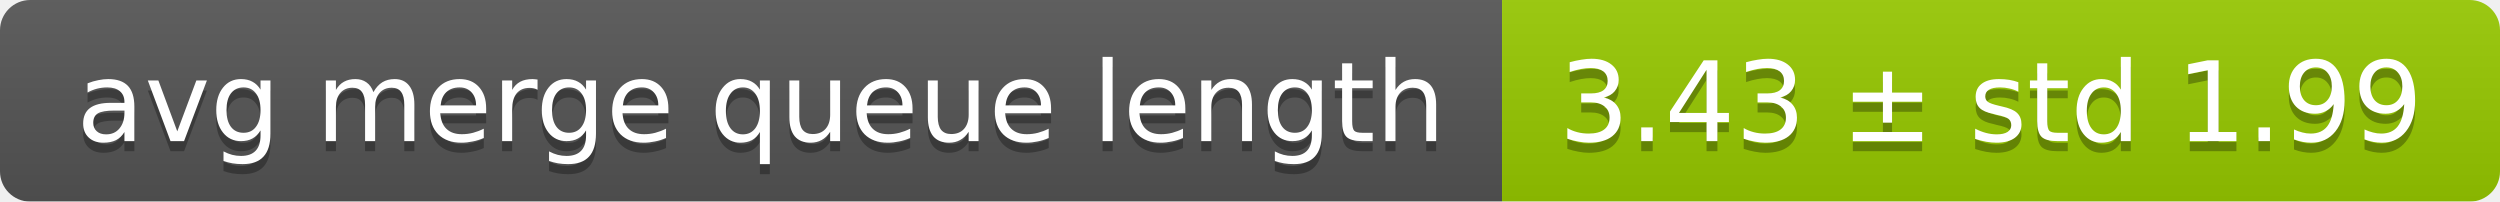
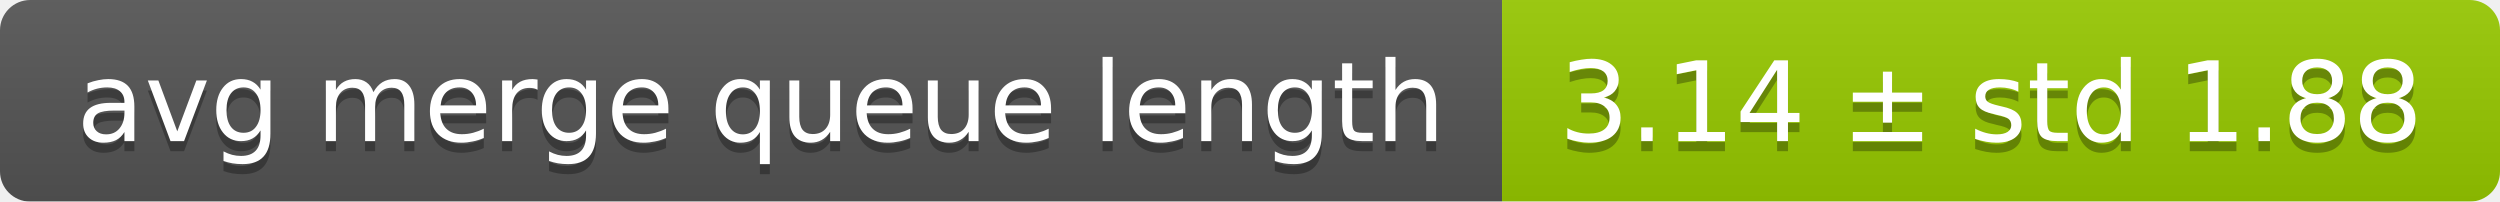
<svg xmlns="http://www.w3.org/2000/svg" width="248" height="20">
  <linearGradient id="smooth" x2="0" y2="100%">
    <stop offset="0" stop-color="#bbb" stop-opacity=".1" />
    <stop offset="1" stop-opacity=".1" />
  </linearGradient>
  <mask id="round">
    <rect width="248" height="20" rx="3" fill="#fff" />
  </mask>
  <g mask="url(#round)">
    <rect width="149" height="20" fill="#555" />
    <rect x="149" width="99" height="20" fill="#97ca00" />
    <rect width="248" height="20" fill="url(#smooth)" />
  </g>
  <g fill="#fff" text-anchor="middle" font-family="DejaVu Sans,Verdana,Geneva,sans-serif" font-size="11">
    <text x="75.5" y="15" fill="#010101" fill-opacity=".3">avg merge queue length</text>
    <text x="75.5" y="14">avg merge queue length</text>
-     <text x="197.5" y="15" fill="#010101" fill-opacity=".3">3.43 ± std 1.99</text>
-     <text x="197.5" y="14">3.43 ± std 1.99</text>
+     <text x="197.5" y="15" fill="#010101" fill-opacity=".3">3.14 ± std 1.88</text>
+     <text x="197.5" y="14">3.14 ± std 1.88</text>
  </g>
</svg>
